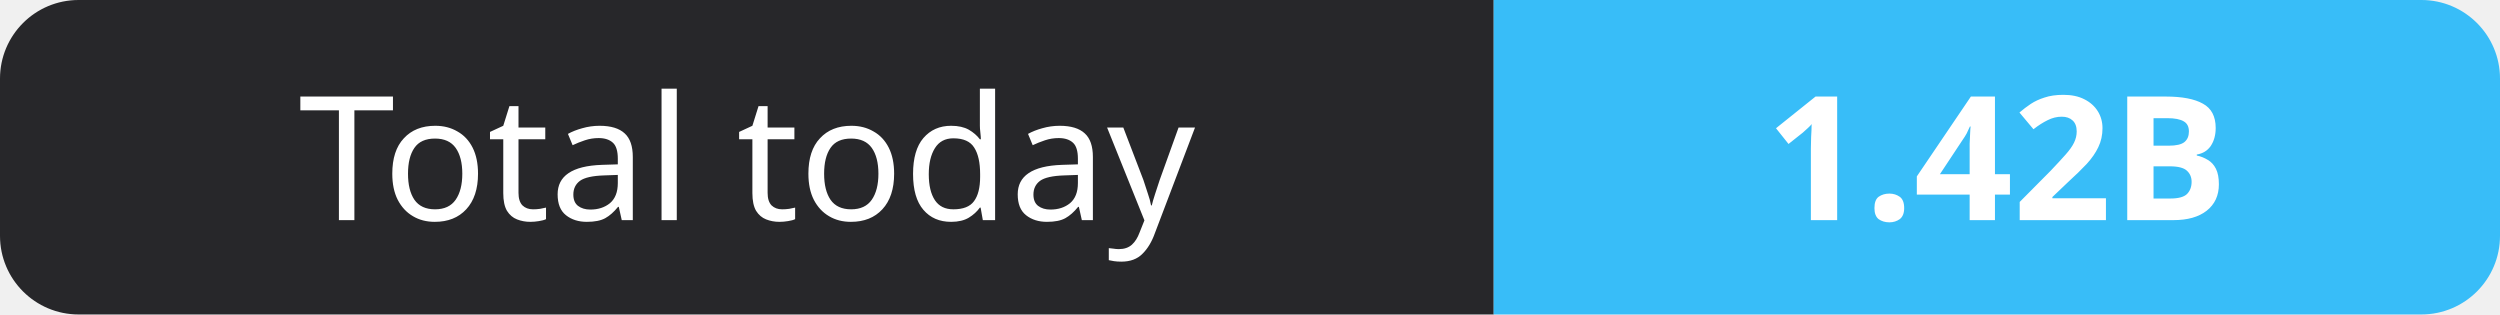
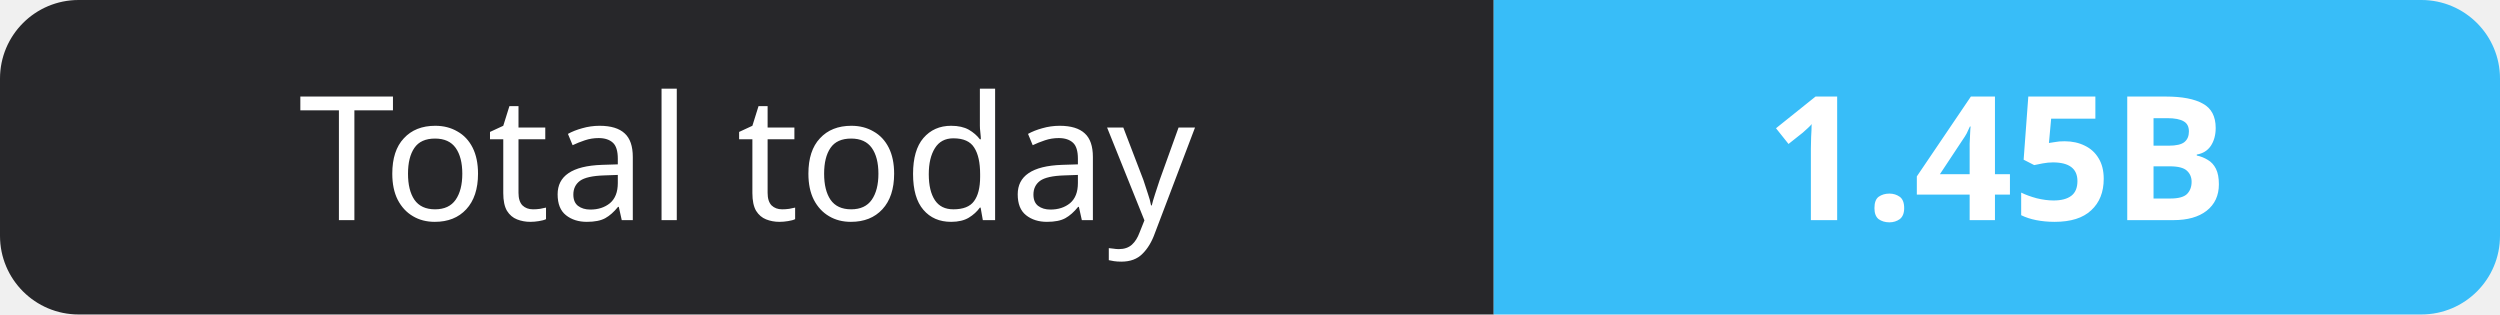
- <svg xmlns="http://www.w3.org/2000/svg" width="159" height="20" role="img" aria-label="Total today: 1.42B">
+ <svg xmlns="http://www.w3.org/2000/svg" width="159" height="20" role="img" aria-label="Total today: 1.45B">
  <clipPath id="r">
    <rect width="159" height="20" rx="5" fill="#fff" />
  </clipPath>
  <g clip-path="url(#r)">
    <rect width="95" height="20" fill="#27272a" />
    <rect x="95" width="64" height="20" fill="#38bdf8" />
  </g>
  <g fill="#fff" text-anchor="middle" font-family="Verdana,Geneva,sans-serif" font-size="11">
    <text x="47.5" y="14">Total today</text>
-     <text x="127.0" y="14" font-weight="700">1.42B</text>
+     <text x="127.0" y="14" font-weight="700">1.45B</text>
  </g>
</svg>
